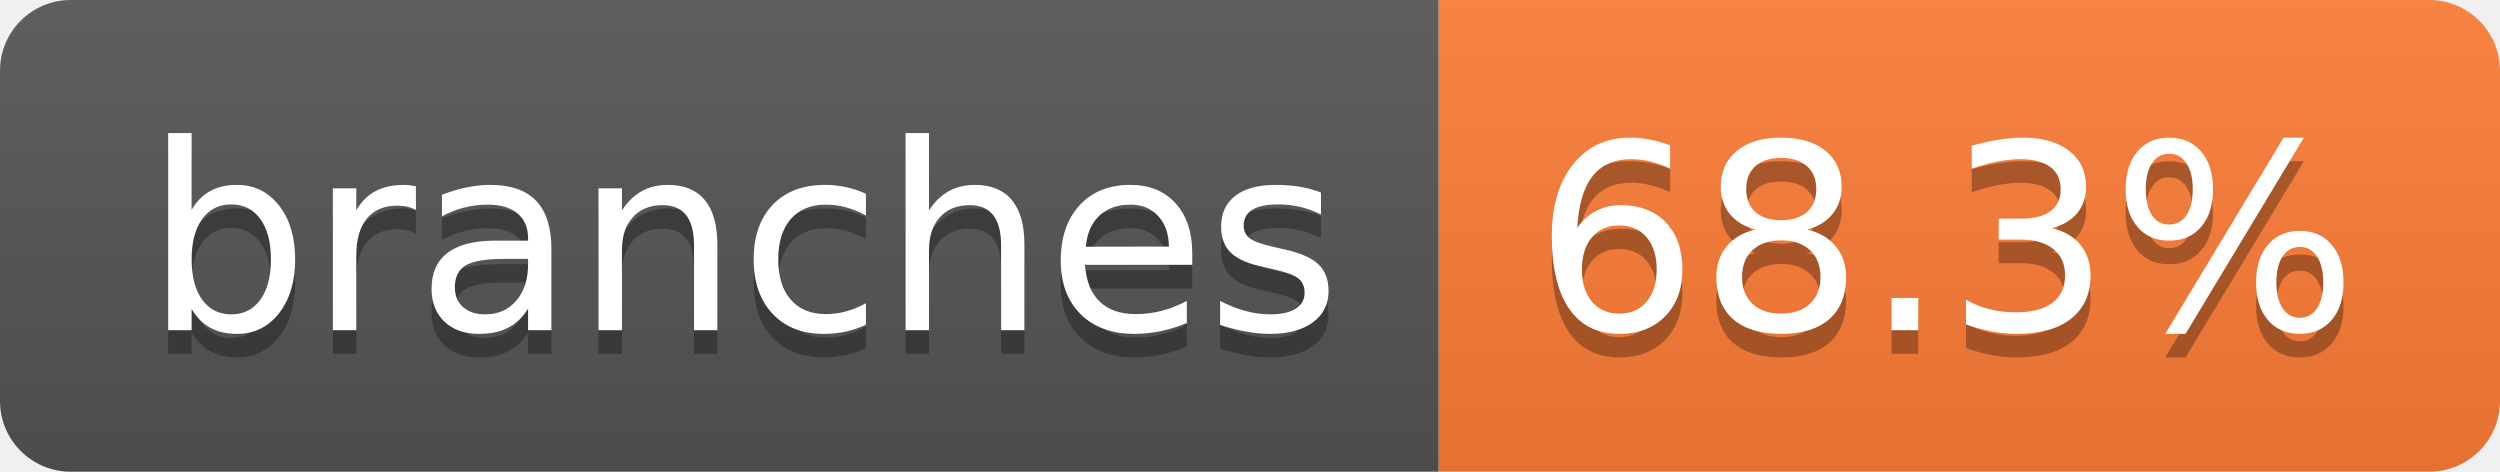
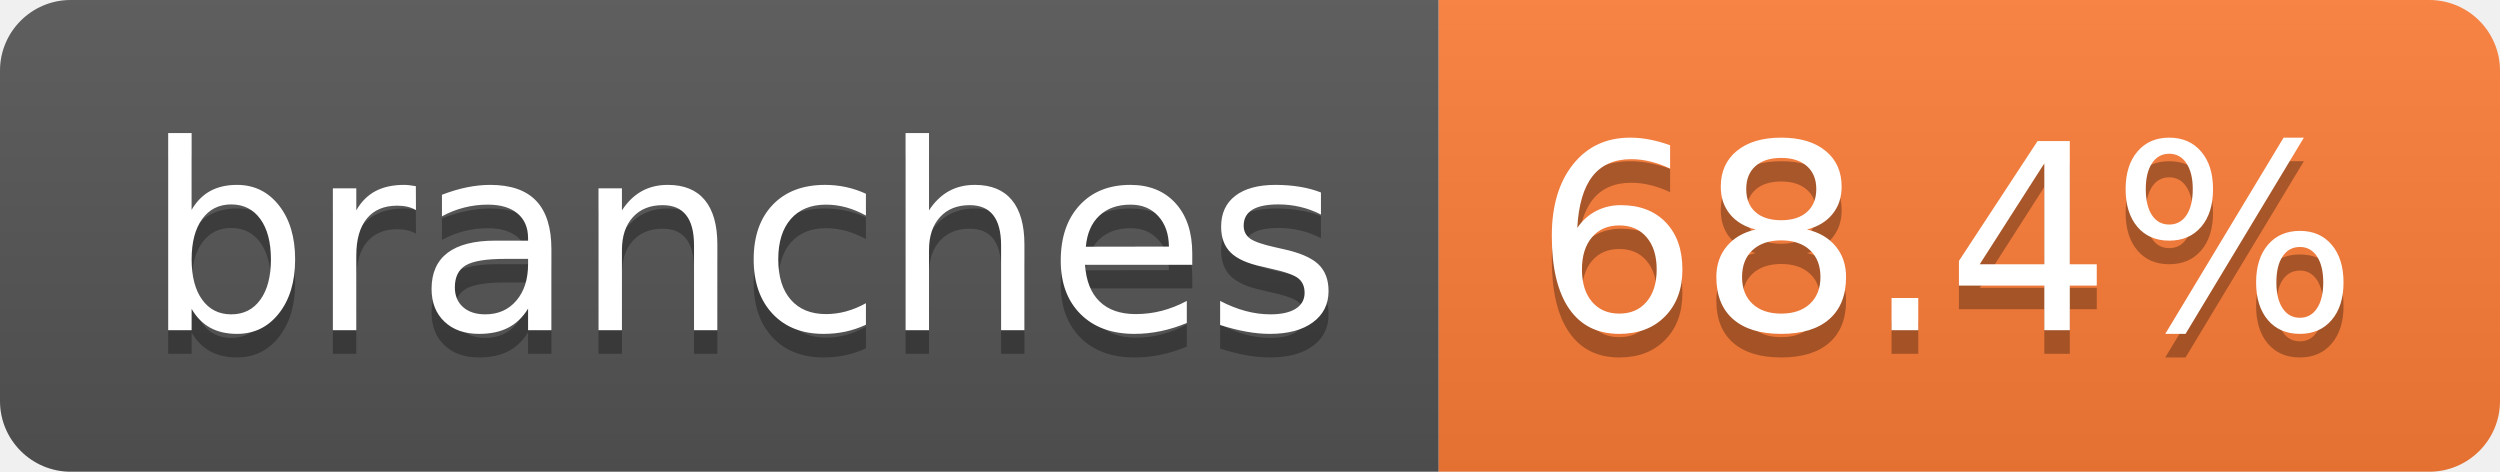
- <svg xmlns="http://www.w3.org/2000/svg" width="106" height="20" role="img" aria-label="branches: 68.3%">
+ <svg xmlns="http://www.w3.org/2000/svg" width="106" height="20" role="img" aria-label="branches: 68.4%">
  <linearGradient id="s" x2="0" y2="100%">
    <stop offset="0" stop-color="#bbb" stop-opacity=".1" />
    <stop offset="1" stop-opacity=".1" />
  </linearGradient>
  <clipPath id="r">
    <rect width="106" height="20" rx="3" fill="#fff" />
  </clipPath>
  <g clip-path="url(#r)">
    <rect width="61" height="20" fill="#555" />
    <rect x="61" width="45" height="20" fill="#fe7d37" />
    <rect width="106" height="20" fill="url(#s)" />
  </g>
  <g fill="#fff" text-anchor="middle" font-family="Verdana,Geneva,DejaVu Sans,sans-serif" text-rendering="geometricPrecision" font-size="110">
    <text aria-hidden="true" x="315" y="150" fill="#010101" fill-opacity=".3" transform="scale(.1)" textLength="507">branches</text>
    <text x="315" y="140" transform="scale(.1)" fill="#fff" textLength="507">branches</text>
-     <text aria-hidden="true" x="825" y="150" fill="#010101" fill-opacity=".3" transform="scale(.1)" textLength="350">68.3%</text>
-     <text x="825" y="140" transform="scale(.1)" fill="#fff" textLength="350">68.3%</text>
+     <text aria-hidden="true" x="825" y="150" fill="#010101" fill-opacity=".3" transform="scale(.1)" textLength="350">68.4%</text>
+     <text x="825" y="140" transform="scale(.1)" fill="#fff" textLength="350">68.4%</text>
  </g>
</svg>
